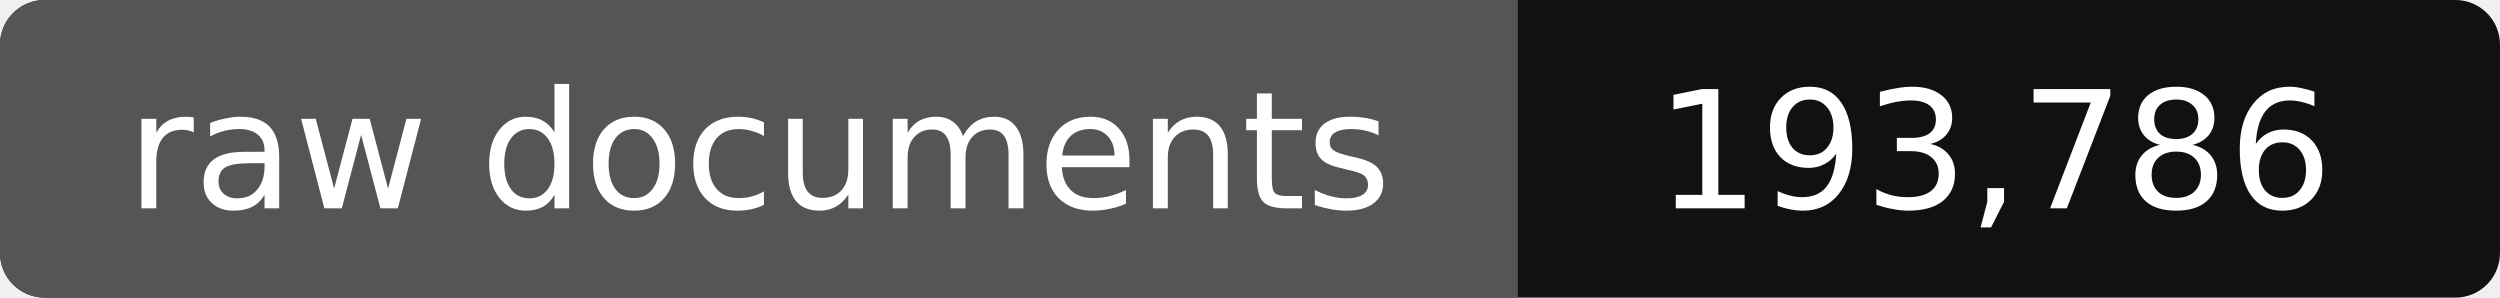
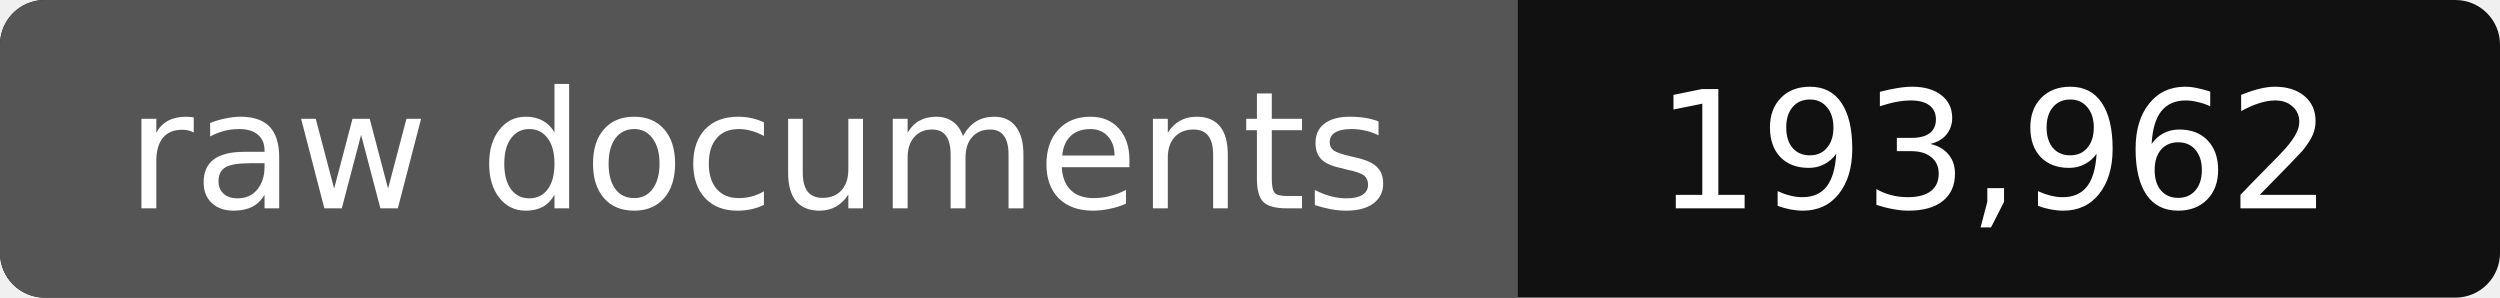
- <svg xmlns="http://www.w3.org/2000/svg" width="168" height="20" role="img" aria-label="raw documents: 193,786">
+ <svg xmlns="http://www.w3.org/2000/svg" width="168" height="20" role="img" aria-label="raw documents: 193,962">
  <rect width="168" height="20" rx="3" fill="#111" />
  <path fill="#555" d="M3 0h99v20H3a3 3 0 0 1-3-3V3a3 3 0 0 1 3-3z" />
  <g fill="#fff" text-anchor="middle" font-family="Verdana,DejaVu Sans,sans-serif" font-size="11">
    <text x="51" y="14">raw documents</text>
-     <text x="134" y="14">193,786</text>
+     <text x="134" y="14">193,962</text>
  </g>
</svg>
